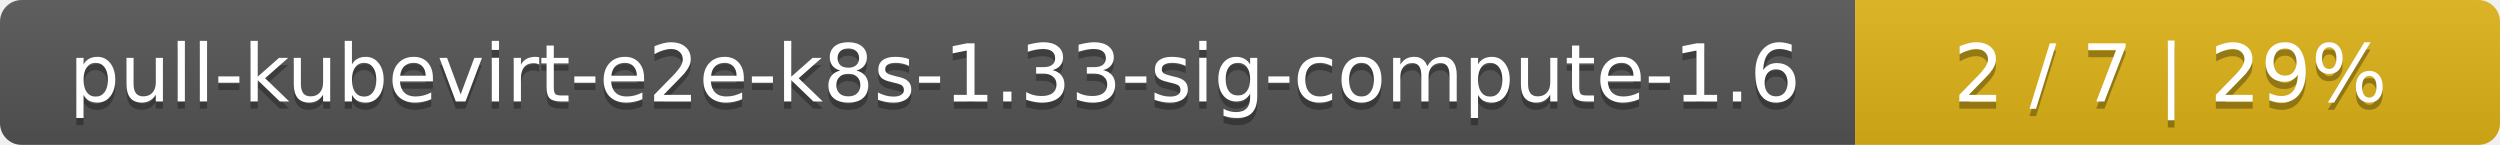
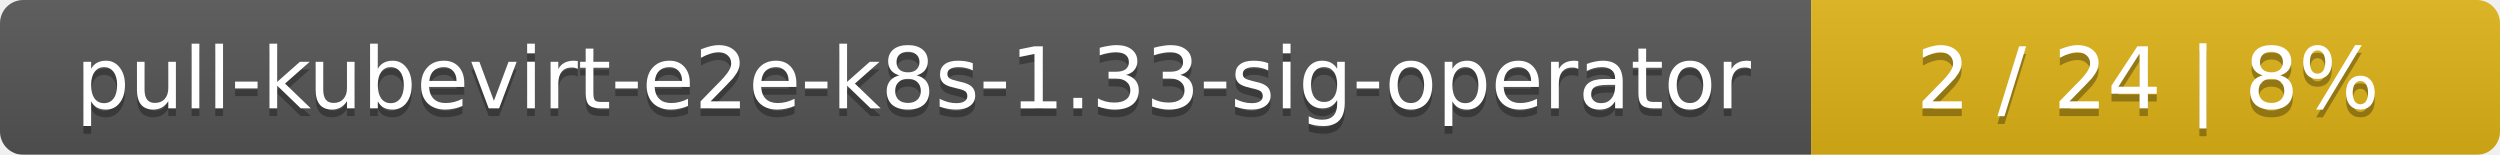
- <svg xmlns="http://www.w3.org/2000/svg" width="345" height="20">
+ <svg xmlns="http://www.w3.org/2000/svg" width="323" height="20">
  <linearGradient id="smooth" x2="0" y2="100%">
    <stop offset="0" stop-color="#bbb" stop-opacity=".1" />
    <stop offset="1" stop-opacity=".1" />
  </linearGradient>
  <mask id="round">
-     <rect width="345" height="20" rx="3" fill="#fff" />
+     <rect width="323" height="20" rx="3" fill="#fff" />
  </mask>
  <g mask="url(#round)">
-     <rect width="256" height="20" fill="#555" />
-     <rect x="256" width="89" height="20" fill="#dfb317" />
-     <rect width="345" height="20" fill="url(#smooth)" />
+     <rect width="234" height="20" fill="#555" />
+     <rect x="234" width="89" height="20" fill="#dfb317" />
+     <rect width="323" height="20" fill="url(#smooth)" />
  </g>
  <g fill="#fff" text-anchor="middle" font-family="DejaVu Sans,Verdana,Geneva,sans-serif" font-size="11">
-     <text x="129" y="15" fill="#010101" fill-opacity=".3">pull-kubevirt-e2e-k8s-1.33-sig-compute-1.6</text>
-     <text x="129" y="14">pull-kubevirt-e2e-k8s-1.33-sig-compute-1.6</text>
-     <text x="299.5" y="15" fill="#010101" fill-opacity=".3">2 / 7    |    29%</text>
-     <text x="299.5" y="14">2 / 7    |    29%</text>
+     <text x="118" y="15" fill="#010101" fill-opacity=".3">pull-kubevirt-e2e-k8s-1.33-sig-operator</text>
+     <text x="118" y="14">pull-kubevirt-e2e-k8s-1.33-sig-operator</text>
+     <text x="277.5" y="15" fill="#010101" fill-opacity=".3">2 / 24    |    8%</text>
+     <text x="277.5" y="14">2 / 24    |    8%</text>
  </g>
</svg>
